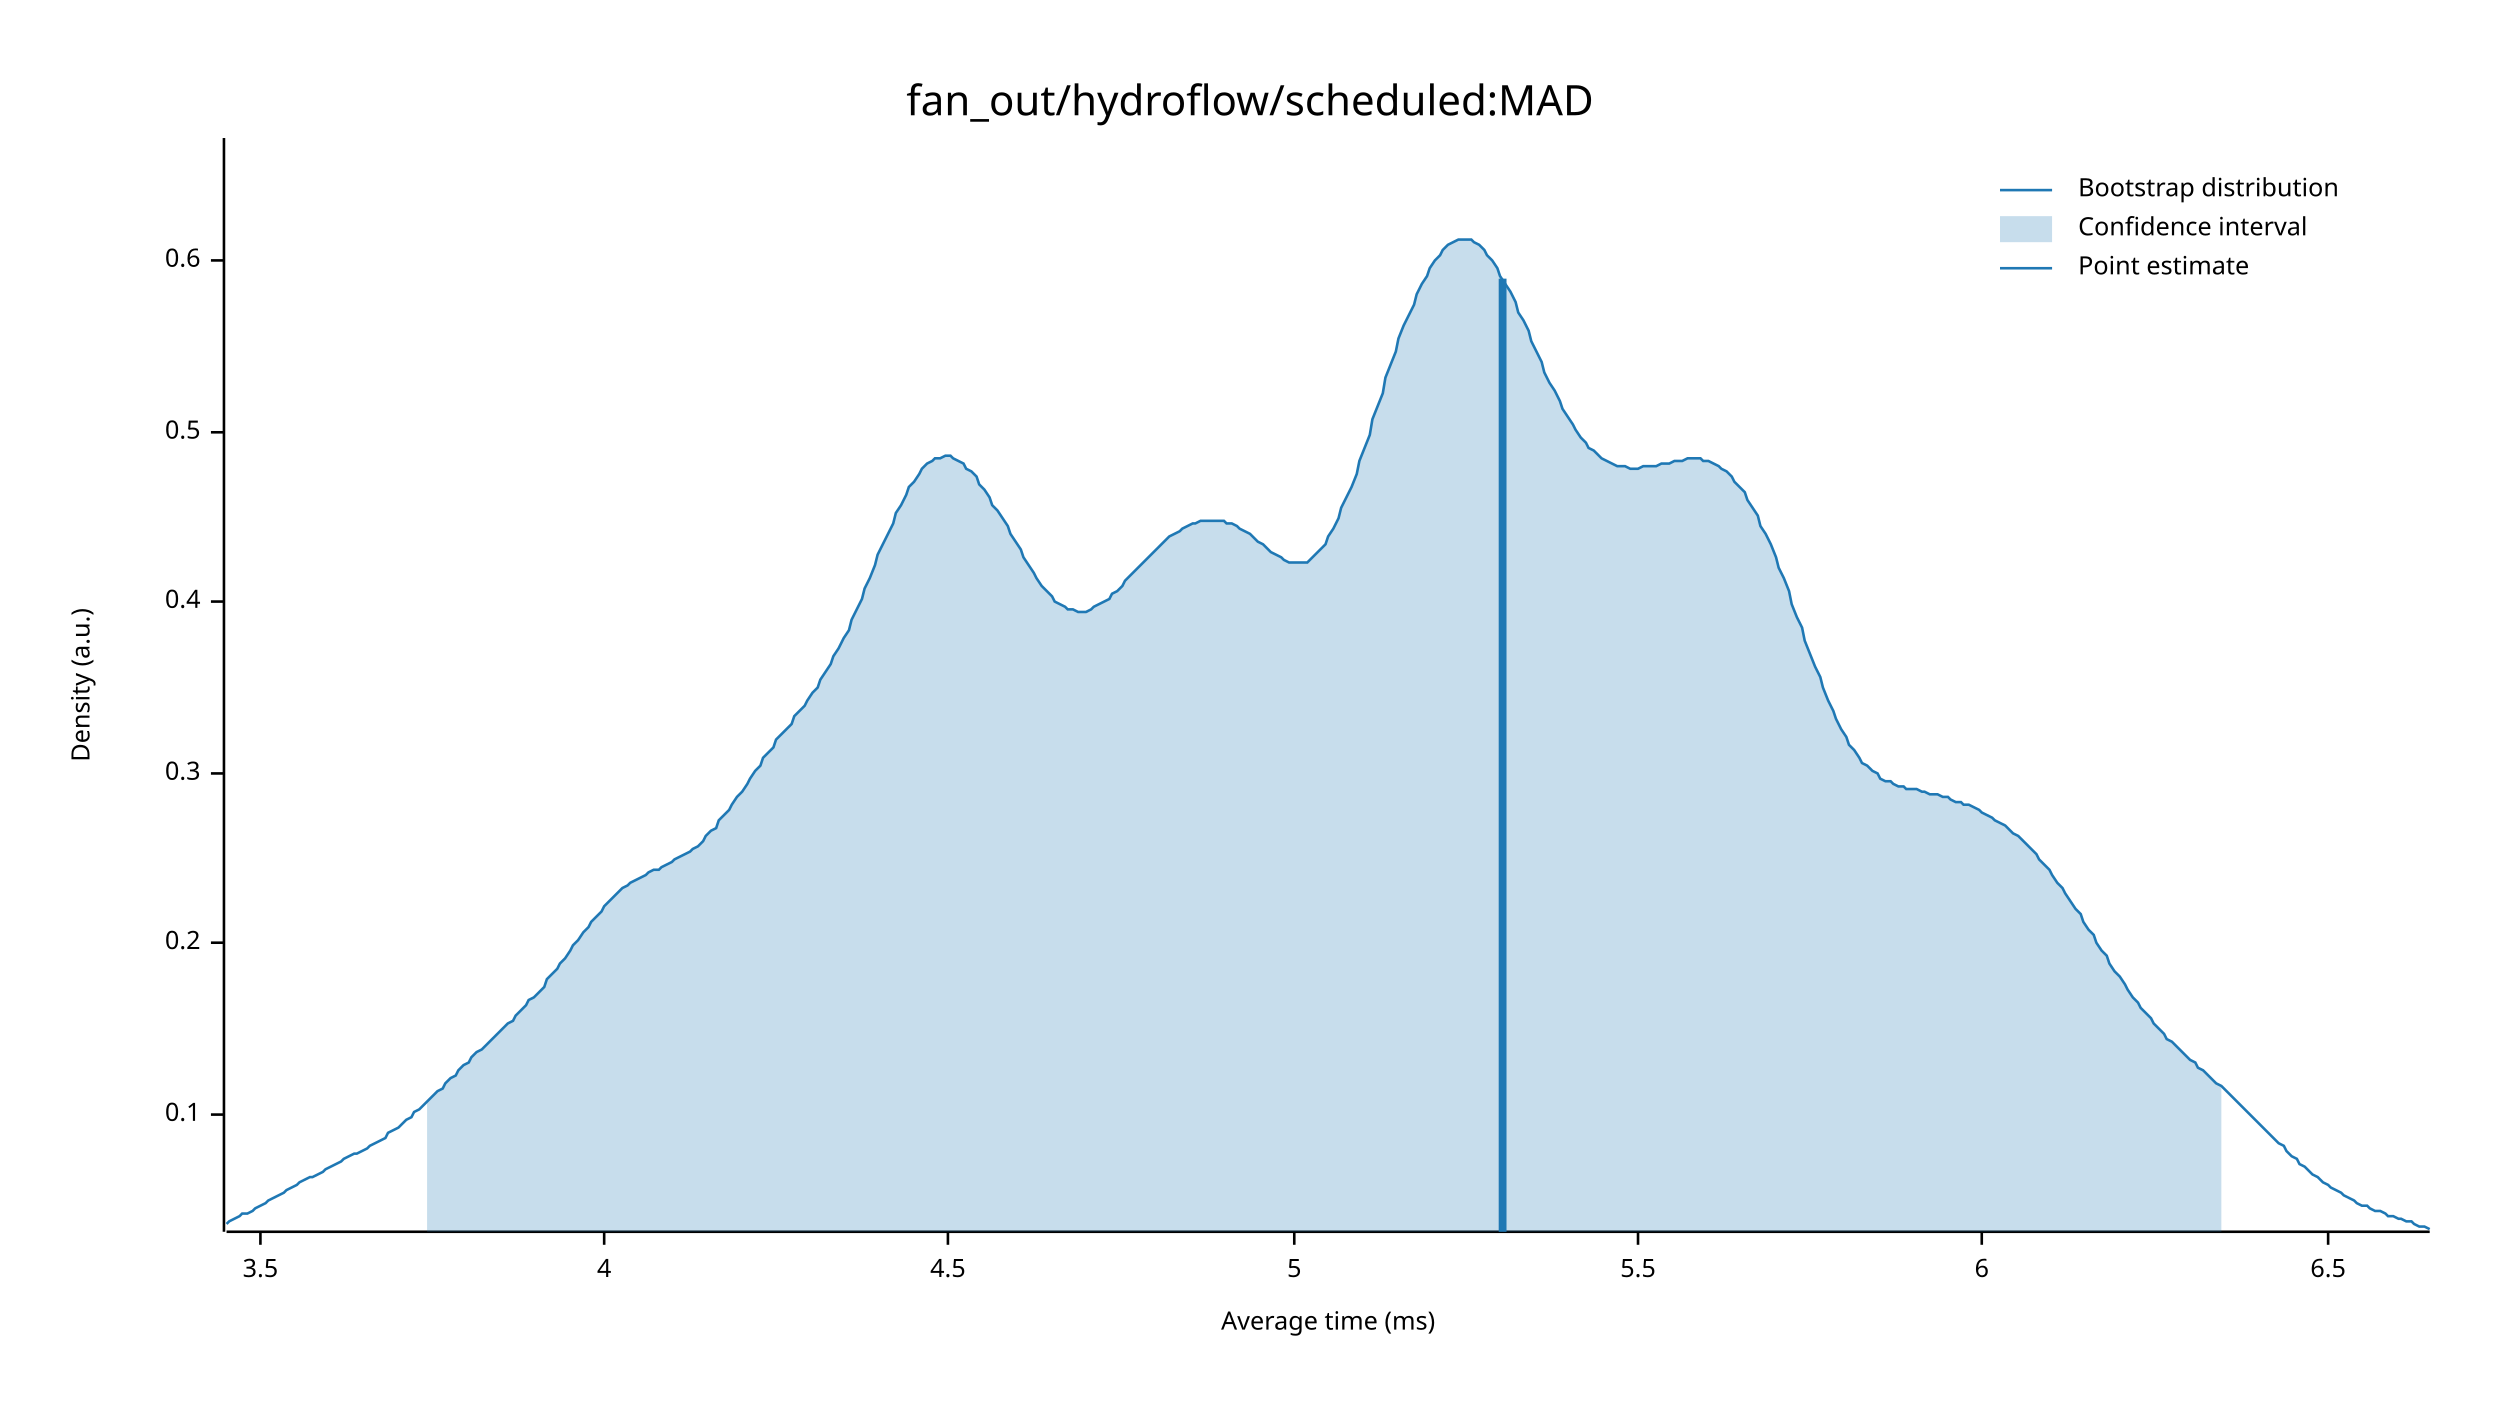
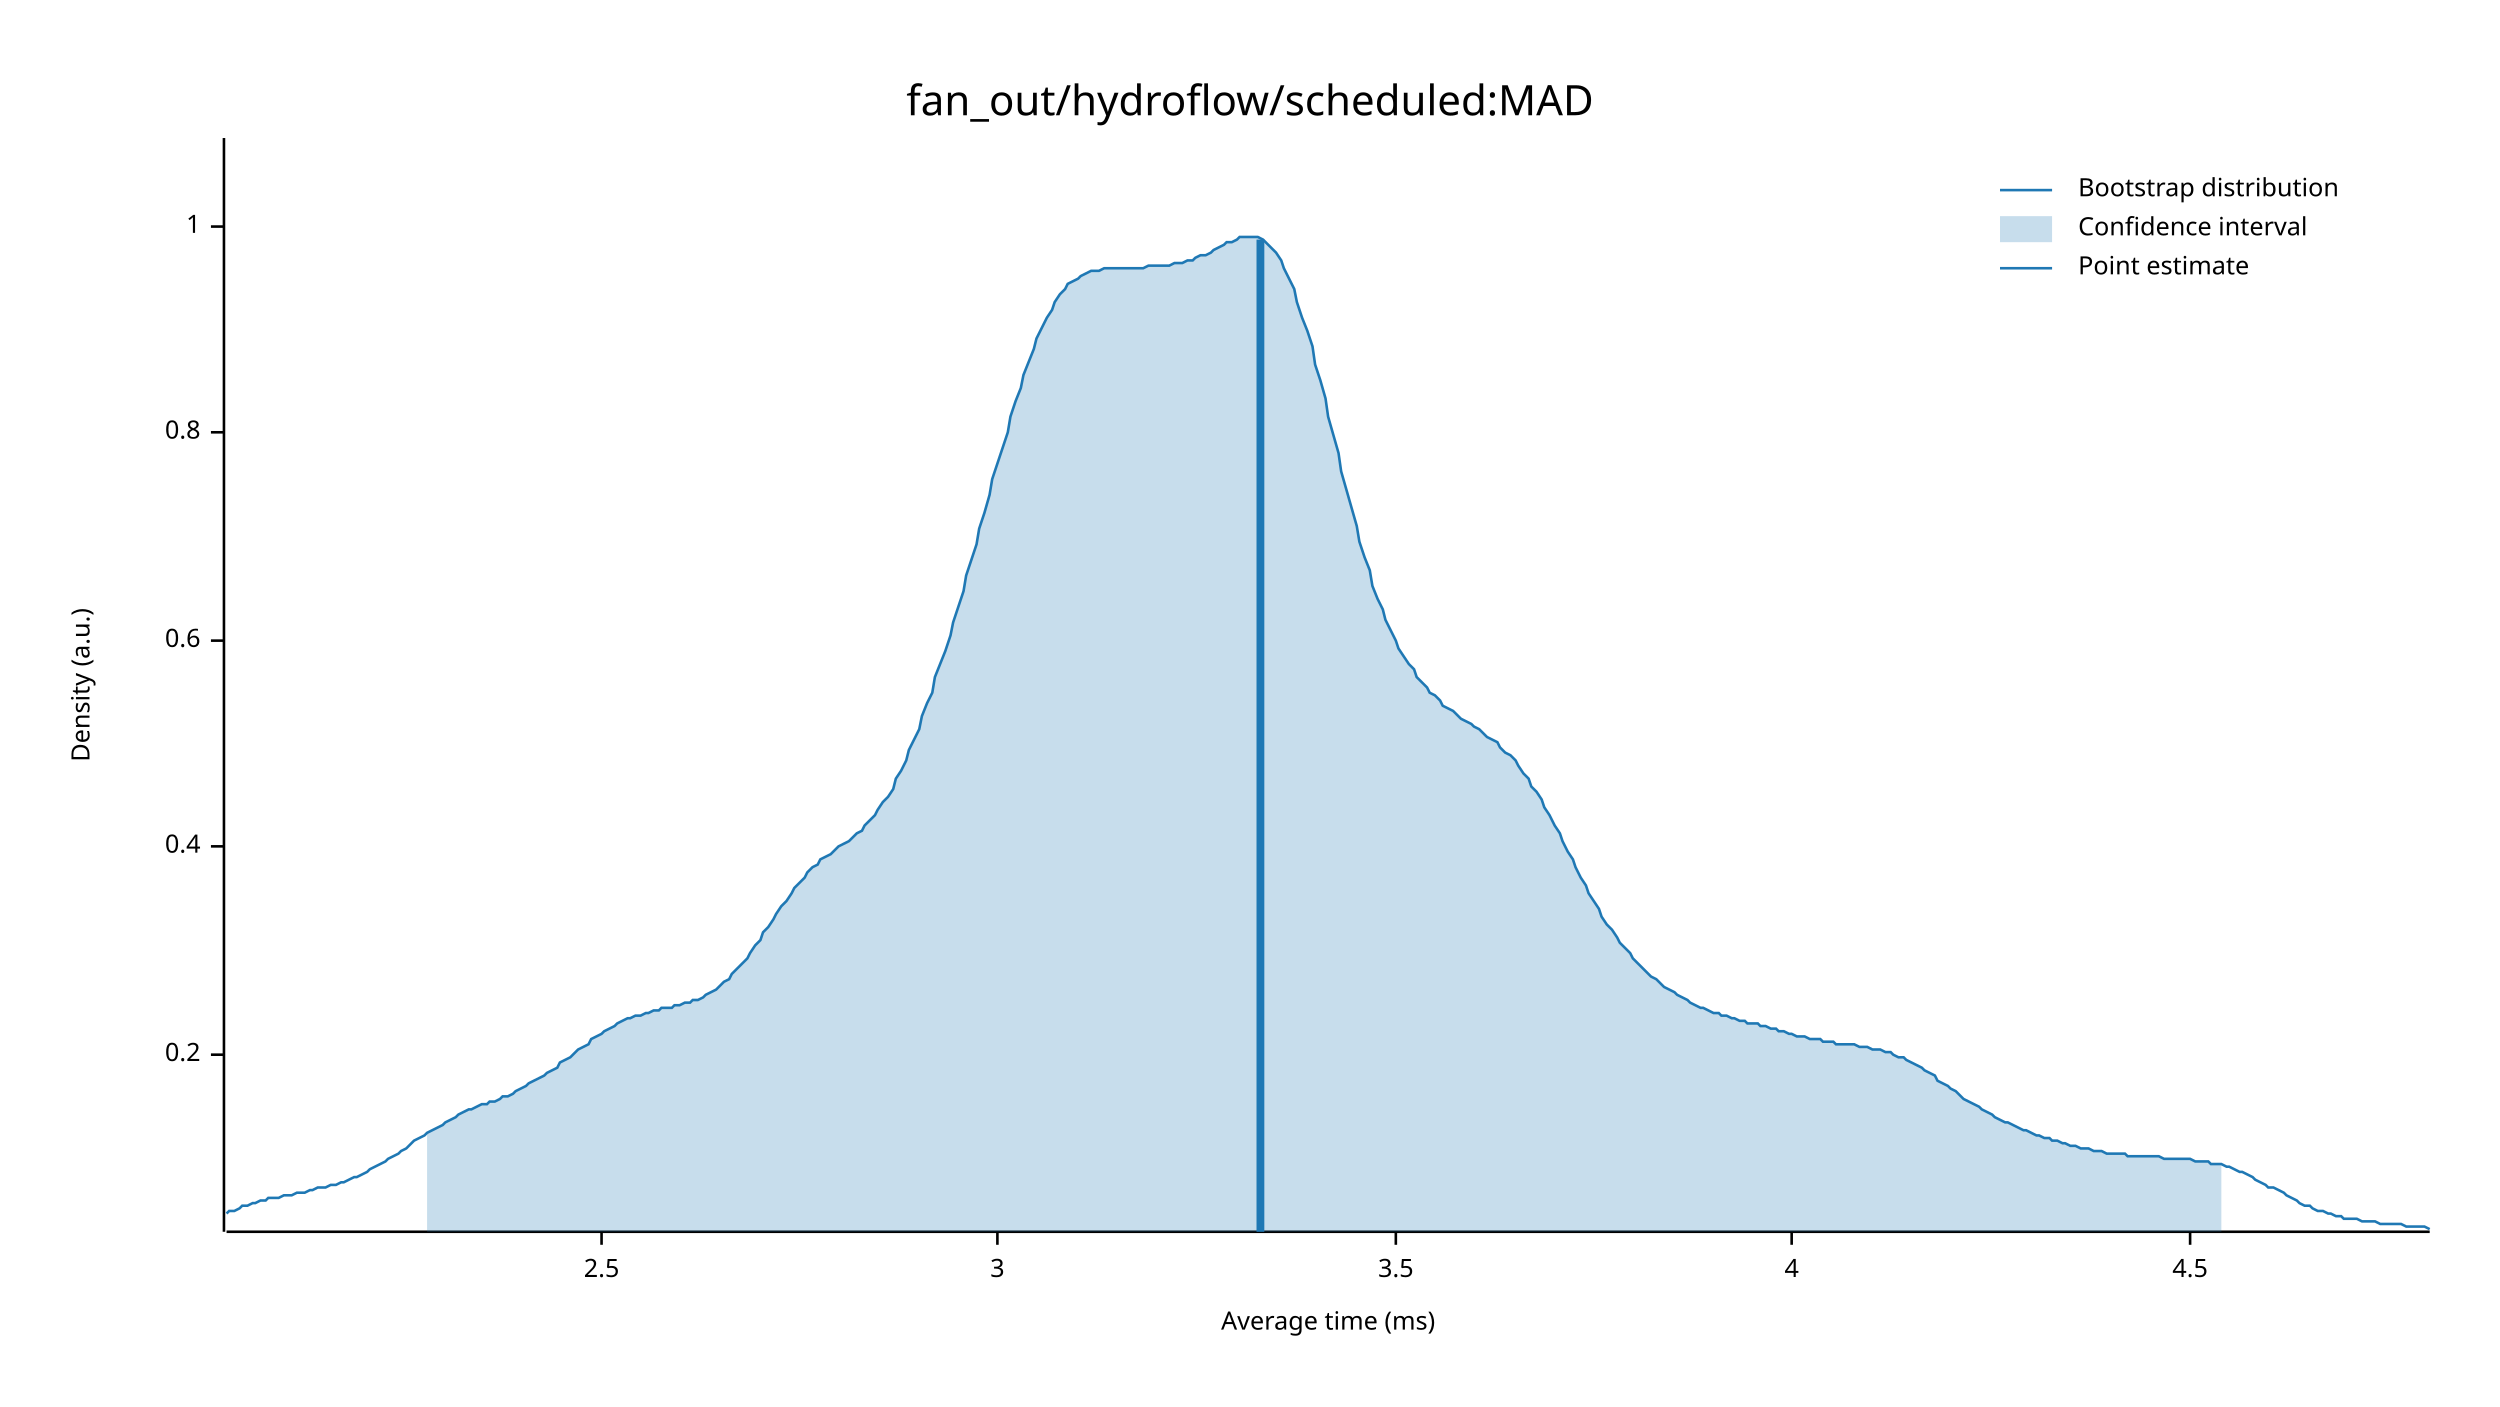
<svg xmlns="http://www.w3.org/2000/svg" width="960" height="540" viewBox="0 0 960 540">
  <text x="480" y="32" dy="0.76em" text-anchor="middle" font-family="sans-serif" font-size="16.129" opacity="1" fill="#000000">
fan_out/hydroflow/scheduled:MAD
</text>
  <text x="27" y="263" dy="0.76em" text-anchor="middle" font-family="sans-serif" font-size="9.677" opacity="1" fill="#000000" transform="rotate(270, 27, 263)">
Density (a.u.)
</text>
  <text x="510" y="513" dy="-0.5ex" text-anchor="middle" font-family="sans-serif" font-size="9.677" opacity="1" fill="#000000">
Average time (ms)
</text>
  <polyline fill="none" opacity="1" stroke="#000000" stroke-width="1" points="86,53 86,473 " />
-   <text x="77" y="428" dy="0.5ex" text-anchor="end" font-family="sans-serif" font-size="9.677" opacity="1" fill="#000000">
- 0.1
- </text>
-   <polyline fill="none" opacity="1" stroke="#000000" stroke-width="1" points="81,428 86,428 " />
-   <text x="77" y="362" dy="0.5ex" text-anchor="end" font-family="sans-serif" font-size="9.677" opacity="1" fill="#000000">
+   <text x="77" y="405" dy="0.5ex" text-anchor="end" font-family="sans-serif" font-size="9.677" opacity="1" fill="#000000">
0.2
</text>
-   <polyline fill="none" opacity="1" stroke="#000000" stroke-width="1" points="81,362 86,362 " />
-   <text x="77" y="297" dy="0.5ex" text-anchor="end" font-family="sans-serif" font-size="9.677" opacity="1" fill="#000000">
- 0.3
- </text>
-   <polyline fill="none" opacity="1" stroke="#000000" stroke-width="1" points="81,297 86,297 " />
-   <text x="77" y="231" dy="0.5ex" text-anchor="end" font-family="sans-serif" font-size="9.677" opacity="1" fill="#000000">
+   <polyline fill="none" opacity="1" stroke="#000000" stroke-width="1" points="81,405 86,405 " />
+   <text x="77" y="325" dy="0.5ex" text-anchor="end" font-family="sans-serif" font-size="9.677" opacity="1" fill="#000000">
0.4
</text>
-   <polyline fill="none" opacity="1" stroke="#000000" stroke-width="1" points="81,231 86,231 " />
+   <polyline fill="none" opacity="1" stroke="#000000" stroke-width="1" points="81,325 86,325 " />
+   <text x="77" y="246" dy="0.5ex" text-anchor="end" font-family="sans-serif" font-size="9.677" opacity="1" fill="#000000">
+ 0.6
+ </text>
+   <polyline fill="none" opacity="1" stroke="#000000" stroke-width="1" points="81,246 86,246 " />
  <text x="77" y="166" dy="0.5ex" text-anchor="end" font-family="sans-serif" font-size="9.677" opacity="1" fill="#000000">
- 0.5
+ 0.8
</text>
  <polyline fill="none" opacity="1" stroke="#000000" stroke-width="1" points="81,166 86,166 " />
-   <text x="77" y="100" dy="0.5ex" text-anchor="end" font-family="sans-serif" font-size="9.677" opacity="1" fill="#000000">
- 0.6
+   <text x="77" y="87" dy="0.5ex" text-anchor="end" font-family="sans-serif" font-size="9.677" opacity="1" fill="#000000">
+ 1
</text>
-   <polyline fill="none" opacity="1" stroke="#000000" stroke-width="1" points="81,100 86,100 " />
+   <polyline fill="none" opacity="1" stroke="#000000" stroke-width="1" points="81,87 86,87 " />
  <polyline fill="none" opacity="1" stroke="#000000" stroke-width="1" points="87,473 933,473 " />
-   <text x="100" y="483" dy="0.76em" text-anchor="middle" font-family="sans-serif" font-size="9.677" opacity="1" fill="#000000">
+   <text x="231" y="483" dy="0.76em" text-anchor="middle" font-family="sans-serif" font-size="9.677" opacity="1" fill="#000000">
+ 2.5
+ </text>
+   <polyline fill="none" opacity="1" stroke="#000000" stroke-width="1" points="231,473 231,478 " />
+   <text x="383" y="483" dy="0.76em" text-anchor="middle" font-family="sans-serif" font-size="9.677" opacity="1" fill="#000000">
+ 3
+ </text>
+   <polyline fill="none" opacity="1" stroke="#000000" stroke-width="1" points="383,473 383,478 " />
+   <text x="536" y="483" dy="0.76em" text-anchor="middle" font-family="sans-serif" font-size="9.677" opacity="1" fill="#000000">
3.5
</text>
-   <polyline fill="none" opacity="1" stroke="#000000" stroke-width="1" points="100,473 100,478 " />
-   <text x="232" y="483" dy="0.76em" text-anchor="middle" font-family="sans-serif" font-size="9.677" opacity="1" fill="#000000">
+   <polyline fill="none" opacity="1" stroke="#000000" stroke-width="1" points="536,473 536,478 " />
+   <text x="688" y="483" dy="0.76em" text-anchor="middle" font-family="sans-serif" font-size="9.677" opacity="1" fill="#000000">
4
</text>
-   <polyline fill="none" opacity="1" stroke="#000000" stroke-width="1" points="232,473 232,478 " />
-   <text x="364" y="483" dy="0.76em" text-anchor="middle" font-family="sans-serif" font-size="9.677" opacity="1" fill="#000000">
+   <polyline fill="none" opacity="1" stroke="#000000" stroke-width="1" points="688,473 688,478 " />
+   <text x="841" y="483" dy="0.76em" text-anchor="middle" font-family="sans-serif" font-size="9.677" opacity="1" fill="#000000">
4.5
</text>
-   <polyline fill="none" opacity="1" stroke="#000000" stroke-width="1" points="364,473 364,478 " />
-   <text x="497" y="483" dy="0.76em" text-anchor="middle" font-family="sans-serif" font-size="9.677" opacity="1" fill="#000000">
- 5
- </text>
-   <polyline fill="none" opacity="1" stroke="#000000" stroke-width="1" points="497,473 497,478 " />
-   <text x="629" y="483" dy="0.76em" text-anchor="middle" font-family="sans-serif" font-size="9.677" opacity="1" fill="#000000">
- 5.5
- </text>
-   <polyline fill="none" opacity="1" stroke="#000000" stroke-width="1" points="629,473 629,478 " />
-   <text x="761" y="483" dy="0.76em" text-anchor="middle" font-family="sans-serif" font-size="9.677" opacity="1" fill="#000000">
- 6
- </text>
-   <polyline fill="none" opacity="1" stroke="#000000" stroke-width="1" points="761,473 761,478 " />
-   <text x="894" y="483" dy="0.76em" text-anchor="middle" font-family="sans-serif" font-size="9.677" opacity="1" fill="#000000">
- 6.5
- </text>
-   <polyline fill="none" opacity="1" stroke="#000000" stroke-width="1" points="894,473 894,478 " />
-   <polyline fill="none" opacity="1" stroke="#1F78B4" stroke-width="1" points="87,470 88,469 90,468 92,467 93,466 95,466 97,465 98,464 100,463 102,462 103,461 105,460 107,459 109,458 110,457 112,456 114,455 115,454 117,453 119,452 120,452 122,451 124,450 125,449 127,448 129,447 131,446 132,445 134,444 136,443 137,443 139,442 141,441 142,440 144,439 146,438 148,437 149,435 151,434 153,433 154,432 156,430 158,429 159,427 161,426 163,424 164,423 166,421 168,419 170,418 171,416 173,414 175,413 176,411 178,409 180,408 181,406 183,404 185,403 187,401 188,400 190,398 192,396 193,395 195,393 197,392 198,390 200,388 202,386 203,384 205,383 207,381 209,379 210,376 212,374 214,372 215,370 217,368 219,365 220,363 222,361 224,358 226,356 227,354 229,352 231,350 232,348 234,346 236,344 237,343 239,341 241,340 242,339 244,338 246,337 248,336 249,335 251,334 253,334 254,333 256,332 258,331 259,330 261,329 263,328 265,327 266,326 268,325 270,323 271,321 273,319 275,318 276,315 278,313 280,311 281,309 283,306 285,304 287,301 288,299 290,296 292,294 293,291 295,289 297,287 298,284 300,282 302,280 304,278 305,275 307,273 309,271 310,269 312,266 314,264 315,261 317,258 319,255 320,252 322,249 324,245 326,242 327,238 329,234 331,230 332,226 334,222 336,217 337,213 339,209 341,205 343,201 344,197 346,194 348,190 349,187 351,185 353,182 354,180 356,178 358,177 359,176 361,176 363,175 365,175 366,176 368,177 370,178 371,180 373,181 375,183 376,186 378,188 380,191 381,194 383,196 385,199 387,202 388,205 390,208 392,211 393,214 395,217 397,220 398,222 400,225 402,227 404,229 405,231 407,232 409,233 410,234 412,234 414,235 415,235 417,235 419,234 420,233 422,232 424,231 426,230 427,228 429,227 431,225 432,223 434,221 436,219 437,218 439,216 441,214 443,212 444,211 446,209 448,207 449,206 451,205 453,204 454,203 456,202 458,201 459,201 461,200 463,200 465,200 466,200 468,200 470,200 471,201 473,201 475,202 476,203 478,204 480,205 482,207 483,208 485,209 487,211 488,212 490,213 492,214 493,215 495,216 497,216 498,216 500,216 502,216 504,214 505,213 507,211 509,209 510,206 512,203 514,199 515,195 517,191 519,187 521,182 522,177 524,172 526,167 527,161 529,156 531,151 532,145 534,140 536,135 537,130 539,125 541,121 543,117 544,113 546,109 548,106 549,103 551,100 553,98 554,96 556,94 558,93 560,92 561,92 563,92 565,92 566,93 568,94 570,96 571,98 573,100 575,103 576,106 578,109 580,112 582,116 583,120 585,123 587,127 588,131 590,135 592,139 593,143 595,147 597,150 599,154 600,157 602,160 604,163 605,165 607,168 609,170 610,172 612,173 614,175 615,176 617,177 619,178 621,179 622,179 624,179 626,180 627,180 629,180 631,179 632,179 634,179 636,179 638,178 639,178 641,178 643,177 644,177 646,177 648,176 649,176 651,176 653,176 654,177 656,177 658,178 660,179 661,180 663,181 665,183 666,185 668,187 670,189 671,192 673,195 675,198 676,202 678,205 680,209 682,214 683,218 685,222 687,227 688,232 690,237 692,241 693,246 695,251 697,256 699,260 700,264 702,269 704,273 705,276 707,280 709,283 710,286 712,288 714,291 715,293 717,294 719,296 721,297 722,299 724,300 726,300 727,301 729,302 731,302 732,303 734,303 736,303 738,304 739,304 741,305 743,305 744,305 746,306 748,306 749,307 751,308 753,308 754,309 756,309 758,310 760,311 761,312 763,313 765,314 766,315 768,316 770,317 771,318 773,320 775,321 777,323 778,324 780,326 782,328 783,330 785,332 787,334 788,336 790,339 792,341 793,343 795,346 797,349 799,351 800,354 802,357 804,359 805,362 807,365 809,367 810,370 812,373 814,375 816,378 817,380 819,383 821,385 822,387 824,389 826,391 827,393 829,395 831,397 832,399 834,400 836,402 838,404 839,405 841,407 843,408 844,410 846,411 848,413 849,414 851,416 853,417 855,419 856,420 858,422 860,424 861,425 863,427 865,429 866,430 868,432 870,434 871,435 873,437 875,439 877,440 878,442 880,444 882,445 883,447 885,448 887,450 888,451 890,452 892,454 894,455 895,456 897,457 899,458 900,459 902,460 904,461 905,462 907,463 909,463 910,464 912,465 914,465 916,466 917,467 919,467 921,468 922,468 924,469 926,469 927,470 929,471 931,471 933,472 " />
-   <polygon opacity="0.25" fill="#1F78B4" points="164,423 166,421 168,419 170,418 171,416 173,414 175,413 176,411 178,409 180,408 181,406 183,404 185,403 187,401 188,400 190,398 192,396 193,395 195,393 197,392 198,390 200,388 202,386 203,384 205,383 207,381 209,379 210,376 212,374 214,372 215,370 217,368 219,365 220,363 222,361 224,358 226,356 227,354 229,352 231,350 232,348 234,346 236,344 237,343 239,341 241,340 242,339 244,338 246,337 248,336 249,335 251,334 253,334 254,333 256,332 258,331 259,330 261,329 263,328 265,327 266,326 268,325 270,323 271,321 273,319 275,318 276,315 278,313 280,311 281,309 283,306 285,304 287,301 288,299 290,296 292,294 293,291 295,289 297,287 298,284 300,282 302,280 304,278 305,275 307,273 309,271 310,269 312,266 314,264 315,261 317,258 319,255 320,252 322,249 324,245 326,242 327,238 329,234 331,230 332,226 334,222 336,217 337,213 339,209 341,205 343,201 344,197 346,194 348,190 349,187 351,185 353,182 354,180 356,178 358,177 359,176 361,176 363,175 365,175 366,176 368,177 370,178 371,180 373,181 375,183 376,186 378,188 380,191 381,194 383,196 385,199 387,202 388,205 390,208 392,211 393,214 395,217 397,220 398,222 400,225 402,227 404,229 405,231 407,232 409,233 410,234 412,234 414,235 415,235 417,235 419,234 420,233 422,232 424,231 426,230 427,228 429,227 431,225 432,223 434,221 436,219 437,218 439,216 441,214 443,212 444,211 446,209 448,207 449,206 451,205 453,204 454,203 456,202 458,201 459,201 461,200 463,200 465,200 466,200 468,200 470,200 471,201 473,201 475,202 476,203 478,204 480,205 482,207 483,208 485,209 487,211 488,212 490,213 492,214 493,215 495,216 497,216 498,216 500,216 502,216 504,214 505,213 507,211 509,209 510,206 512,203 514,199 515,195 517,191 519,187 521,182 522,177 524,172 526,167 527,161 529,156 531,151 532,145 534,140 536,135 537,130 539,125 541,121 543,117 544,113 546,109 548,106 549,103 551,100 553,98 554,96 556,94 558,93 560,92 561,92 563,92 565,92 566,93 568,94 570,96 571,98 573,100 575,103 576,106 578,109 580,112 582,116 583,120 585,123 587,127 588,131 590,135 592,139 593,143 595,147 597,150 599,154 600,157 602,160 604,163 605,165 607,168 609,170 610,172 612,173 614,175 615,176 617,177 619,178 621,179 622,179 624,179 626,180 627,180 629,180 631,179 632,179 634,179 636,179 638,178 639,178 641,178 643,177 644,177 646,177 648,176 649,176 651,176 653,176 654,177 656,177 658,178 660,179 661,180 663,181 665,183 666,185 668,187 670,189 671,192 673,195 675,198 676,202 678,205 680,209 682,214 683,218 685,222 687,227 688,232 690,237 692,241 693,246 695,251 697,256 699,260 700,264 702,269 704,273 705,276 707,280 709,283 710,286 712,288 714,291 715,293 717,294 719,296 721,297 722,299 724,300 726,300 727,301 729,302 731,302 732,303 734,303 736,303 738,304 739,304 741,305 743,305 744,305 746,306 748,306 749,307 751,308 753,308 754,309 756,309 758,310 760,311 761,312 763,313 765,314 766,315 768,316 770,317 771,318 773,320 775,321 777,323 778,324 780,326 782,328 783,330 785,332 787,334 788,336 790,339 792,341 793,343 795,346 797,349 799,351 800,354 802,357 804,359 805,362 807,365 809,367 810,370 812,373 814,375 816,378 817,380 819,383 821,385 822,387 824,389 826,391 827,393 829,395 831,397 832,399 834,400 836,402 838,404 839,405 841,407 843,408 844,410 846,411 848,413 849,414 851,416 853,417 853,473 164,473 " />
-   <polyline fill="none" opacity="1" stroke="#1F78B4" stroke-width="3" points="577,473 577,107 " />
+   <polyline fill="none" opacity="1" stroke="#000000" stroke-width="1" points="841,473 841,478 " />
+   <polyline fill="none" opacity="1" stroke="#1F78B4" stroke-width="1" points="87,466 88,465 90,465 92,464 93,463 95,463 97,462 98,462 100,461 102,461 103,460 105,460 107,460 109,459 110,459 112,459 114,458 115,458 117,458 119,457 120,457 122,456 124,456 125,456 127,455 129,455 131,454 132,454 134,453 136,452 137,452 139,451 141,450 142,449 144,448 146,447 148,446 149,445 151,444 153,443 154,442 156,441 158,439 159,438 161,437 163,436 164,435 166,434 168,433 170,432 171,431 173,430 175,429 176,428 178,427 180,426 181,426 183,425 185,424 187,424 188,423 190,423 192,422 193,421 195,421 197,420 198,419 200,418 202,417 203,416 205,415 207,414 209,413 210,412 212,411 214,410 215,408 217,407 219,406 220,405 222,403 224,402 226,401 227,399 229,398 231,397 232,396 234,395 236,394 237,393 239,392 241,391 242,391 244,390 246,390 248,389 249,389 251,388 253,388 254,387 256,387 258,387 259,386 261,386 263,385 265,385 266,384 268,384 270,383 271,382 273,381 275,380 276,379 278,377 280,376 281,374 283,372 285,370 287,368 288,366 290,363 292,361 293,358 295,356 297,353 298,351 300,348 302,346 304,343 305,341 307,339 309,337 310,335 312,333 314,332 315,330 317,329 319,328 320,327 322,325 324,324 326,323 327,322 329,320 331,319 332,317 334,315 336,313 337,311 339,308 341,306 343,303 344,299 346,296 348,292 349,288 351,284 353,280 354,275 356,270 358,266 359,260 361,255 363,250 365,244 366,239 368,233 370,227 371,221 373,215 375,209 376,203 378,197 380,190 381,184 383,178 385,172 387,166 388,160 390,154 392,149 393,144 395,139 397,134 398,130 400,126 402,122 404,119 405,116 407,113 409,111 410,109 412,108 414,107 415,106 417,105 419,104 420,104 422,104 424,103 426,103 427,103 429,103 431,103 432,103 434,103 436,103 437,103 439,103 441,102 443,102 444,102 446,102 448,102 449,102 451,101 453,101 454,101 456,100 458,100 459,99 461,98 463,98 465,97 466,96 468,95 470,94 471,93 473,93 475,92 476,91 478,91 480,91 482,91 483,91 485,92 487,94 488,95 490,97 492,100 493,103 495,107 497,111 498,116 500,122 502,127 504,133 505,140 507,146 509,153 510,160 512,167 514,174 515,181 517,188 519,195 521,202 522,208 524,214 526,219 527,225 529,230 531,234 532,238 534,242 536,246 537,249 539,252 541,255 543,257 544,260 546,262 548,264 549,266 551,267 553,269 554,271 556,272 558,273 560,275 561,276 563,277 565,278 566,279 568,280 570,282 571,283 573,284 575,285 576,287 578,289 580,290 582,292 583,294 585,297 587,299 588,302 590,304 592,307 593,310 595,313 597,317 599,320 600,323 602,327 604,330 605,333 607,337 609,340 610,343 612,346 614,349 615,352 617,355 619,357 621,360 622,362 624,364 626,366 627,368 629,370 631,372 632,373 634,375 636,376 638,378 639,379 641,380 643,381 644,382 646,383 648,384 649,385 651,386 653,387 654,387 656,388 658,389 660,389 661,390 663,390 665,391 666,391 668,392 670,392 671,393 673,393 675,393 676,394 678,394 680,395 682,395 683,396 685,396 687,397 688,397 690,398 692,398 693,398 695,399 697,399 699,399 700,400 702,400 704,400 705,401 707,401 709,401 710,401 712,401 714,402 715,402 717,402 719,403 721,403 722,403 724,404 726,404 727,405 729,406 731,406 732,407 734,408 736,409 738,410 739,411 741,412 743,413 744,415 746,416 748,417 749,418 751,419 753,421 754,422 756,423 758,424 760,425 761,426 763,427 765,428 766,429 768,430 770,431 771,431 773,432 775,433 777,434 778,434 780,435 782,436 783,436 785,437 787,437 788,438 790,438 792,439 793,439 795,440 797,440 799,441 800,441 802,441 804,442 805,442 807,442 809,443 810,443 812,443 814,443 816,443 817,444 819,444 821,444 822,444 824,444 826,444 827,444 829,444 831,445 832,445 834,445 836,445 838,445 839,445 841,445 843,446 844,446 846,446 848,446 849,447 851,447 853,447 855,448 856,448 858,449 860,450 861,450 863,451 865,452 866,453 868,454 870,455 871,456 873,456 875,457 877,458 878,459 880,460 882,461 883,462 885,463 887,463 888,464 890,465 892,465 894,466 895,466 897,467 899,467 900,468 902,468 904,468 905,468 907,469 909,469 910,469 912,469 914,470 916,470 917,470 919,470 921,470 922,470 924,471 926,471 927,471 929,471 931,471 933,472 " />
+   <polygon opacity="0.25" fill="#1F78B4" points="164,435 166,434 168,433 170,432 171,431 173,430 175,429 176,428 178,427 180,426 181,426 183,425 185,424 187,424 188,423 190,423 192,422 193,421 195,421 197,420 198,419 200,418 202,417 203,416 205,415 207,414 209,413 210,412 212,411 214,410 215,408 217,407 219,406 220,405 222,403 224,402 226,401 227,399 229,398 231,397 232,396 234,395 236,394 237,393 239,392 241,391 242,391 244,390 246,390 248,389 249,389 251,388 253,388 254,387 256,387 258,387 259,386 261,386 263,385 265,385 266,384 268,384 270,383 271,382 273,381 275,380 276,379 278,377 280,376 281,374 283,372 285,370 287,368 288,366 290,363 292,361 293,358 295,356 297,353 298,351 300,348 302,346 304,343 305,341 307,339 309,337 310,335 312,333 314,332 315,330 317,329 319,328 320,327 322,325 324,324 326,323 327,322 329,320 331,319 332,317 334,315 336,313 337,311 339,308 341,306 343,303 344,299 346,296 348,292 349,288 351,284 353,280 354,275 356,270 358,266 359,260 361,255 363,250 365,244 366,239 368,233 370,227 371,221 373,215 375,209 376,203 378,197 380,190 381,184 383,178 385,172 387,166 388,160 390,154 392,149 393,144 395,139 397,134 398,130 400,126 402,122 404,119 405,116 407,113 409,111 410,109 412,108 414,107 415,106 417,105 419,104 420,104 422,104 424,103 426,103 427,103 429,103 431,103 432,103 434,103 436,103 437,103 439,103 441,102 443,102 444,102 446,102 448,102 449,102 451,101 453,101 454,101 456,100 458,100 459,99 461,98 463,98 465,97 466,96 468,95 470,94 471,93 473,93 475,92 476,91 478,91 480,91 482,91 483,91 485,92 487,94 488,95 490,97 492,100 493,103 495,107 497,111 498,116 500,122 502,127 504,133 505,140 507,146 509,153 510,160 512,167 514,174 515,181 517,188 519,195 521,202 522,208 524,214 526,219 527,225 529,230 531,234 532,238 534,242 536,246 537,249 539,252 541,255 543,257 544,260 546,262 548,264 549,266 551,267 553,269 554,271 556,272 558,273 560,275 561,276 563,277 565,278 566,279 568,280 570,282 571,283 573,284 575,285 576,287 578,289 580,290 582,292 583,294 585,297 587,299 588,302 590,304 592,307 593,310 595,313 597,317 599,320 600,323 602,327 604,330 605,333 607,337 609,340 610,343 612,346 614,349 615,352 617,355 619,357 621,360 622,362 624,364 626,366 627,368 629,370 631,372 632,373 634,375 636,376 638,378 639,379 641,380 643,381 644,382 646,383 648,384 649,385 651,386 653,387 654,387 656,388 658,389 660,389 661,390 663,390 665,391 666,391 668,392 670,392 671,393 673,393 675,393 676,394 678,394 680,395 682,395 683,396 685,396 687,397 688,397 690,398 692,398 693,398 695,399 697,399 699,399 700,400 702,400 704,400 705,401 707,401 709,401 710,401 712,401 714,402 715,402 717,402 719,403 721,403 722,403 724,404 726,404 727,405 729,406 731,406 732,407 734,408 736,409 738,410 739,411 741,412 743,413 744,415 746,416 748,417 749,418 751,419 753,421 754,422 756,423 758,424 760,425 761,426 763,427 765,428 766,429 768,430 770,431 771,431 773,432 775,433 777,434 778,434 780,435 782,436 783,436 785,437 787,437 788,438 790,438 792,439 793,439 795,440 797,440 799,441 800,441 802,441 804,442 805,442 807,442 809,443 810,443 812,443 814,443 816,443 817,444 819,444 821,444 822,444 824,444 826,444 827,444 829,444 831,445 832,445 834,445 836,445 838,445 839,445 841,445 843,446 844,446 846,446 848,446 849,447 851,447 853,447 853,473 164,473 " />
+   <polyline fill="none" opacity="1" stroke="#1F78B4" stroke-width="3" points="484,473 484,92 " />
  <text x="798" y="68" dy="0.76em" text-anchor="start" font-family="sans-serif" font-size="9.677" opacity="1" fill="#000000">
Bootstrap distribution
</text>
  <text x="798" y="83" dy="0.76em" text-anchor="start" font-family="sans-serif" font-size="9.677" opacity="1" fill="#000000">
Confidence interval
</text>
  <text x="798" y="98" dy="0.76em" text-anchor="start" font-family="sans-serif" font-size="9.677" opacity="1" fill="#000000">
Point estimate
</text>
  <polyline fill="none" opacity="1" stroke="#1F78B4" stroke-width="1" points="768,73 788,73 " />
  <rect x="768" y="83" width="20" height="10" opacity="0.25" fill="#1F78B4" stroke="none" />
  <polyline fill="none" opacity="1" stroke="#1F78B4" stroke-width="1" points="768,103 788,103 " />
</svg>
